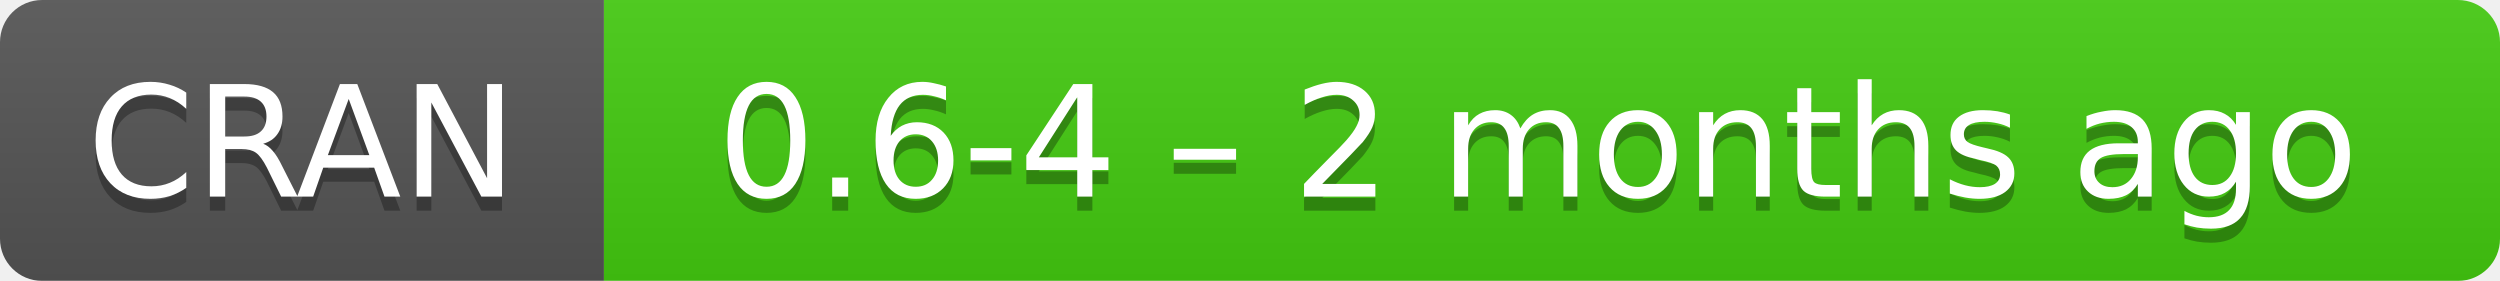
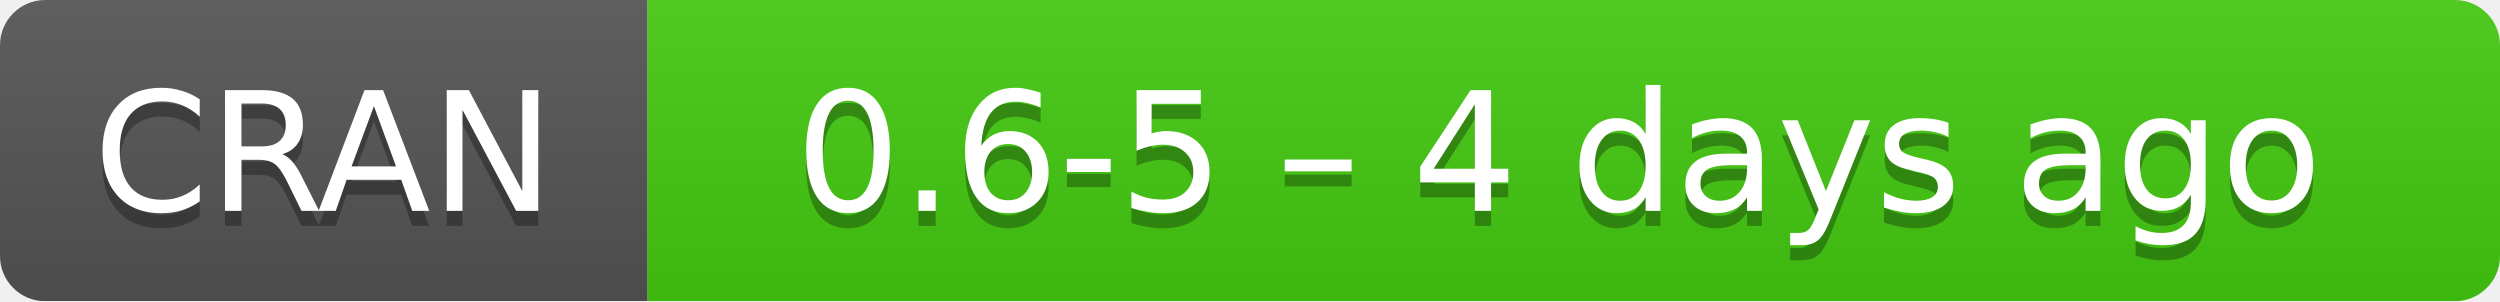
- <svg xmlns="http://www.w3.org/2000/svg" width="178" height="20" aria-label="CRAN 0.6-4 – 2 months ago">
+ <svg xmlns="http://www.w3.org/2000/svg" width="166" height="20" aria-label="CRAN 0.6-5 – 4 days ago">
  <linearGradient id="b" x2="0" y2="100%">
    <stop offset="0" stop-color="#bbb" stop-opacity=".1" />
    <stop offset="1" stop-opacity=".1" />
  </linearGradient>
  <mask id="a">
-     <rect width="178" height="20" rx="3" fill="#fff" />
+     <rect width="166" height="20" rx="3" fill="#fff" />
  </mask>
  <g mask="url(#a)">
    <path fill="#555" d="M0 0h43v20H0z" />
-     <path fill="#4c1" d="M43 0h154.5v20H43z" />
-     <path fill="url(#b)" d="M0 0h178v20H0z" />
+     <path fill="#4c1" d="M43 0h142.5v20H43z" />
+     <path fill="url(#b)" d="M0 0h166v20H0z" />
  </g>
  <g fill="#fff" text-anchor="middle" font-family="DejaVu Sans,Verdana,Geneva,sans-serif" font-size="11">
    <text x="21.5" y="15" fill="#010101" fill-opacity=".3">
      CRAN
    </text>
    <text x="21.5" y="14">
      CRAN
    </text>
-     <text x="109.5" y="15" fill="#010101" fill-opacity=".3">
-       0.6-4 – 2 months ago
+     <text x="103.5" y="15" fill="#010101" fill-opacity=".3">
+       0.6-5 – 4 days ago
    </text>
-     <text x="109.5" y="14">
-       0.6-4 – 2 months ago
+     <text x="103.5" y="14">
+       0.6-5 – 4 days ago
    </text>
  </g>
</svg>
